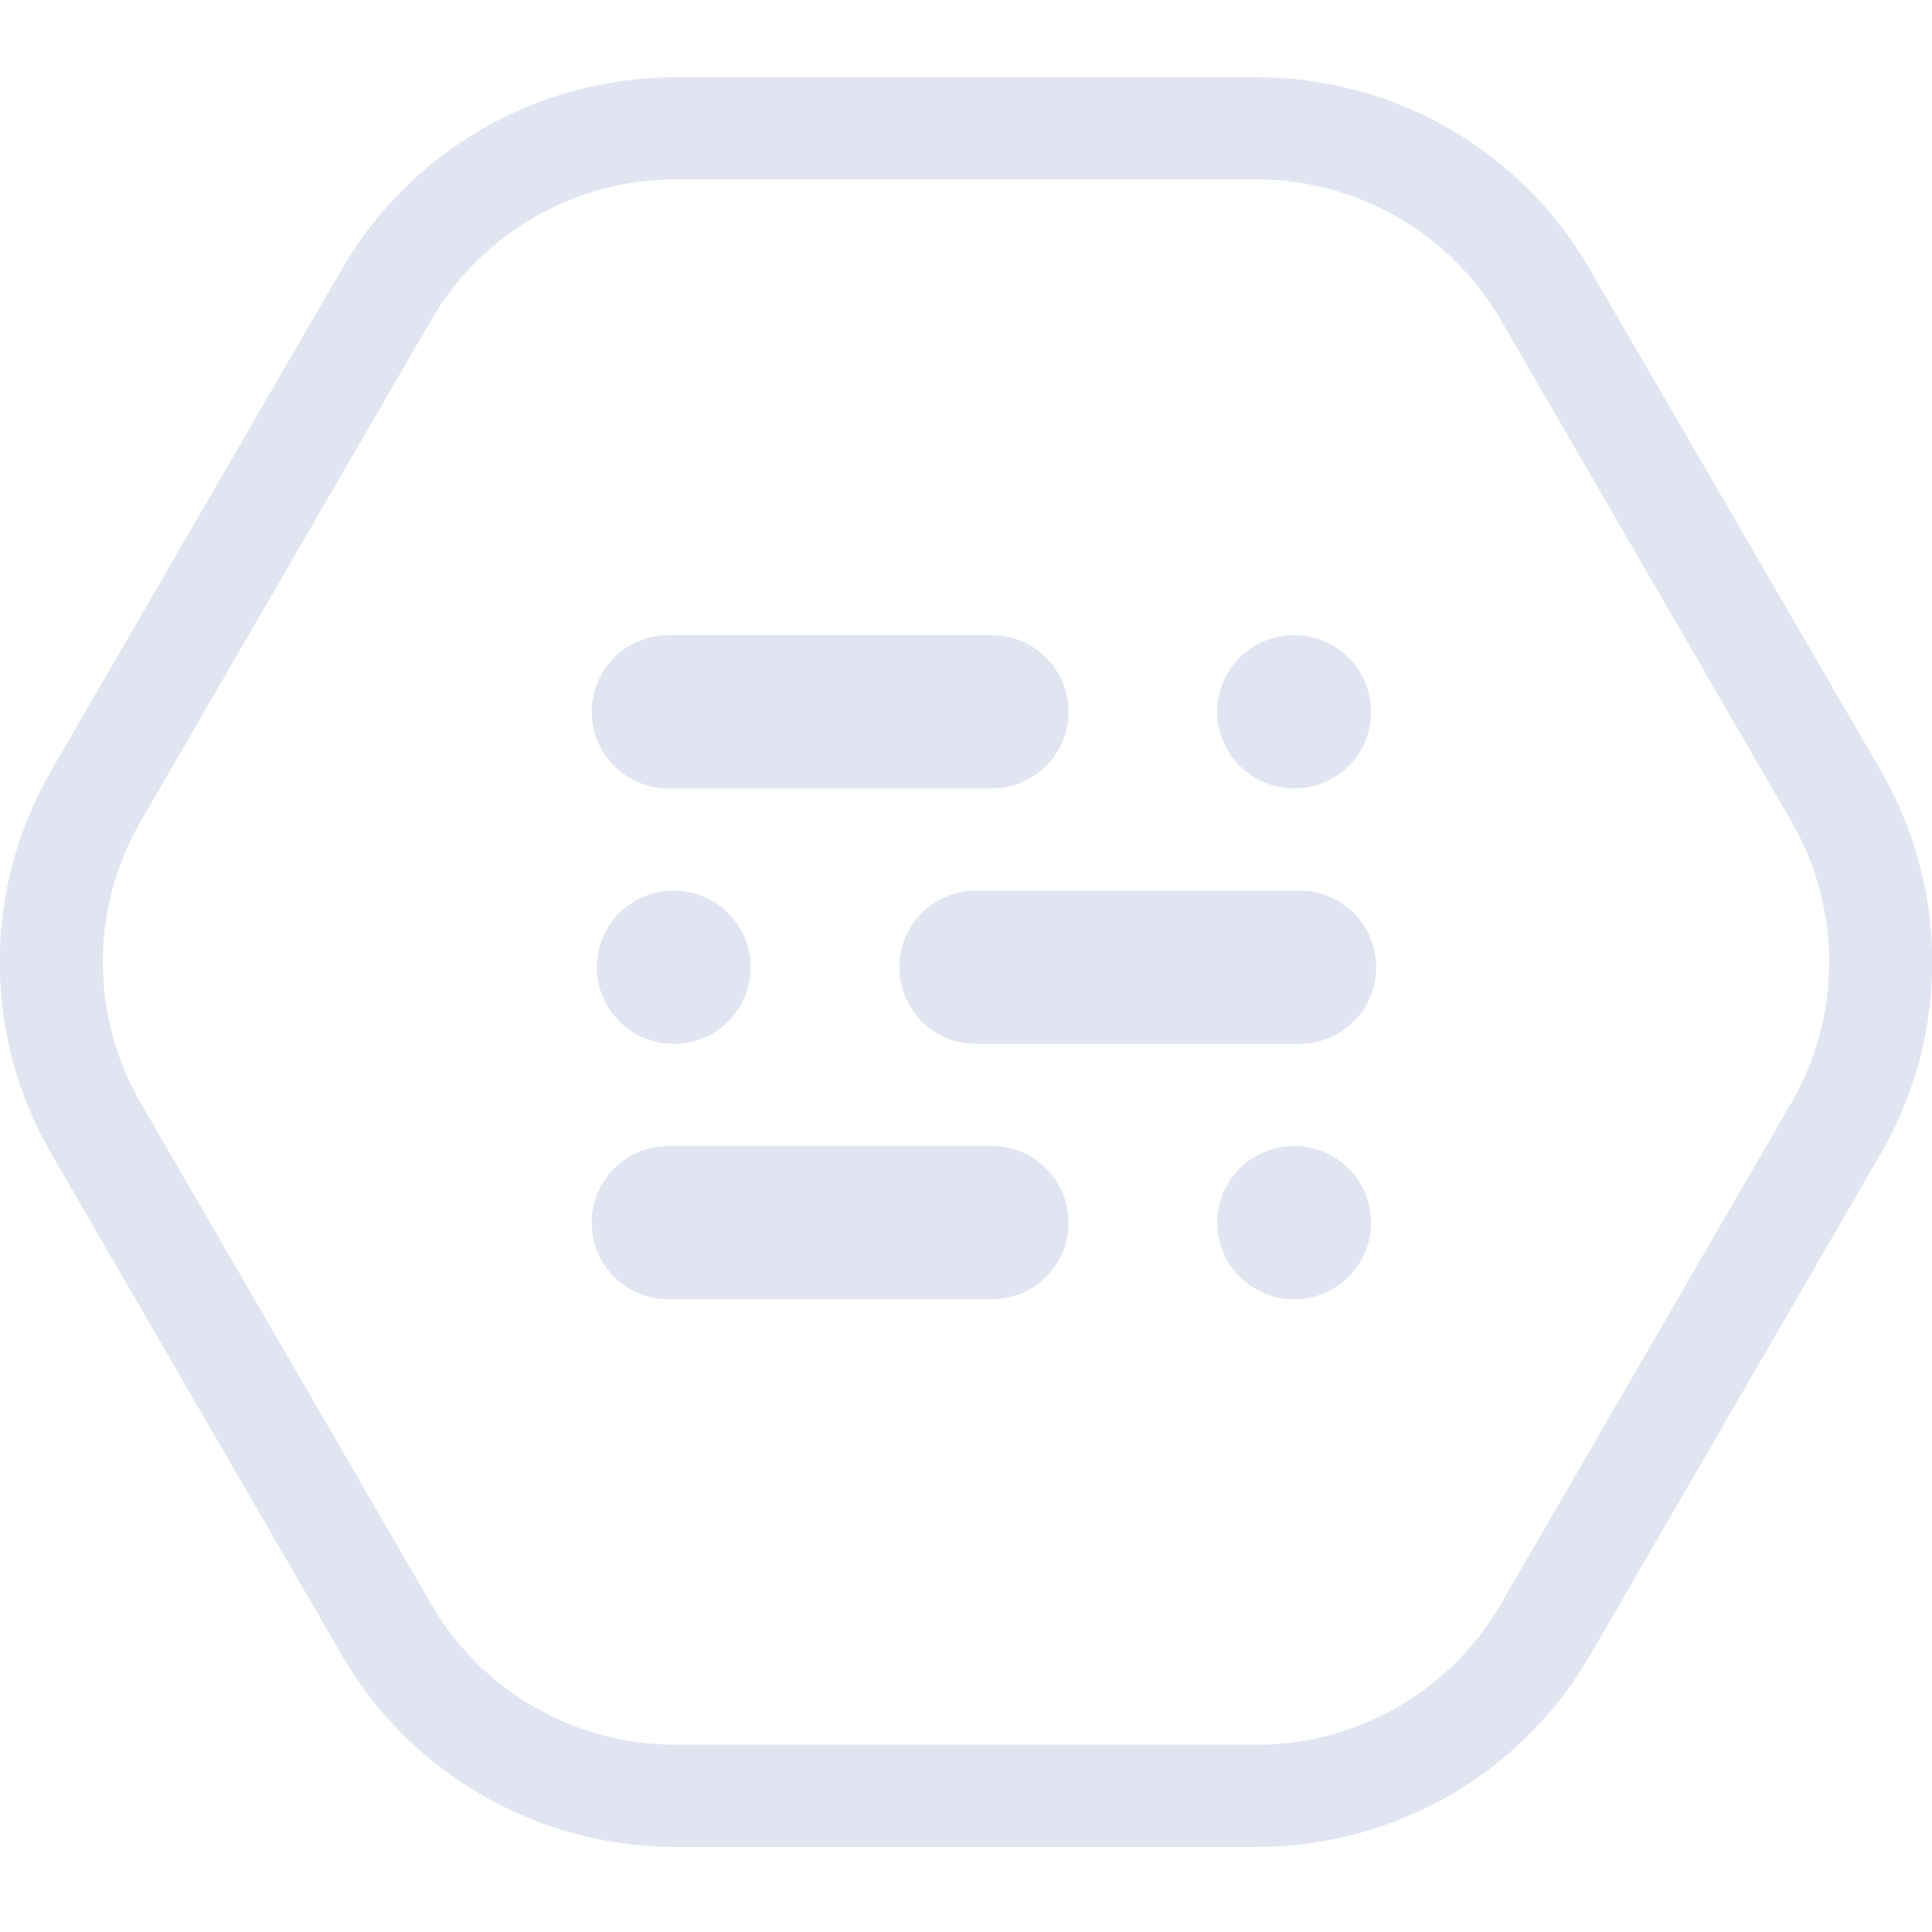
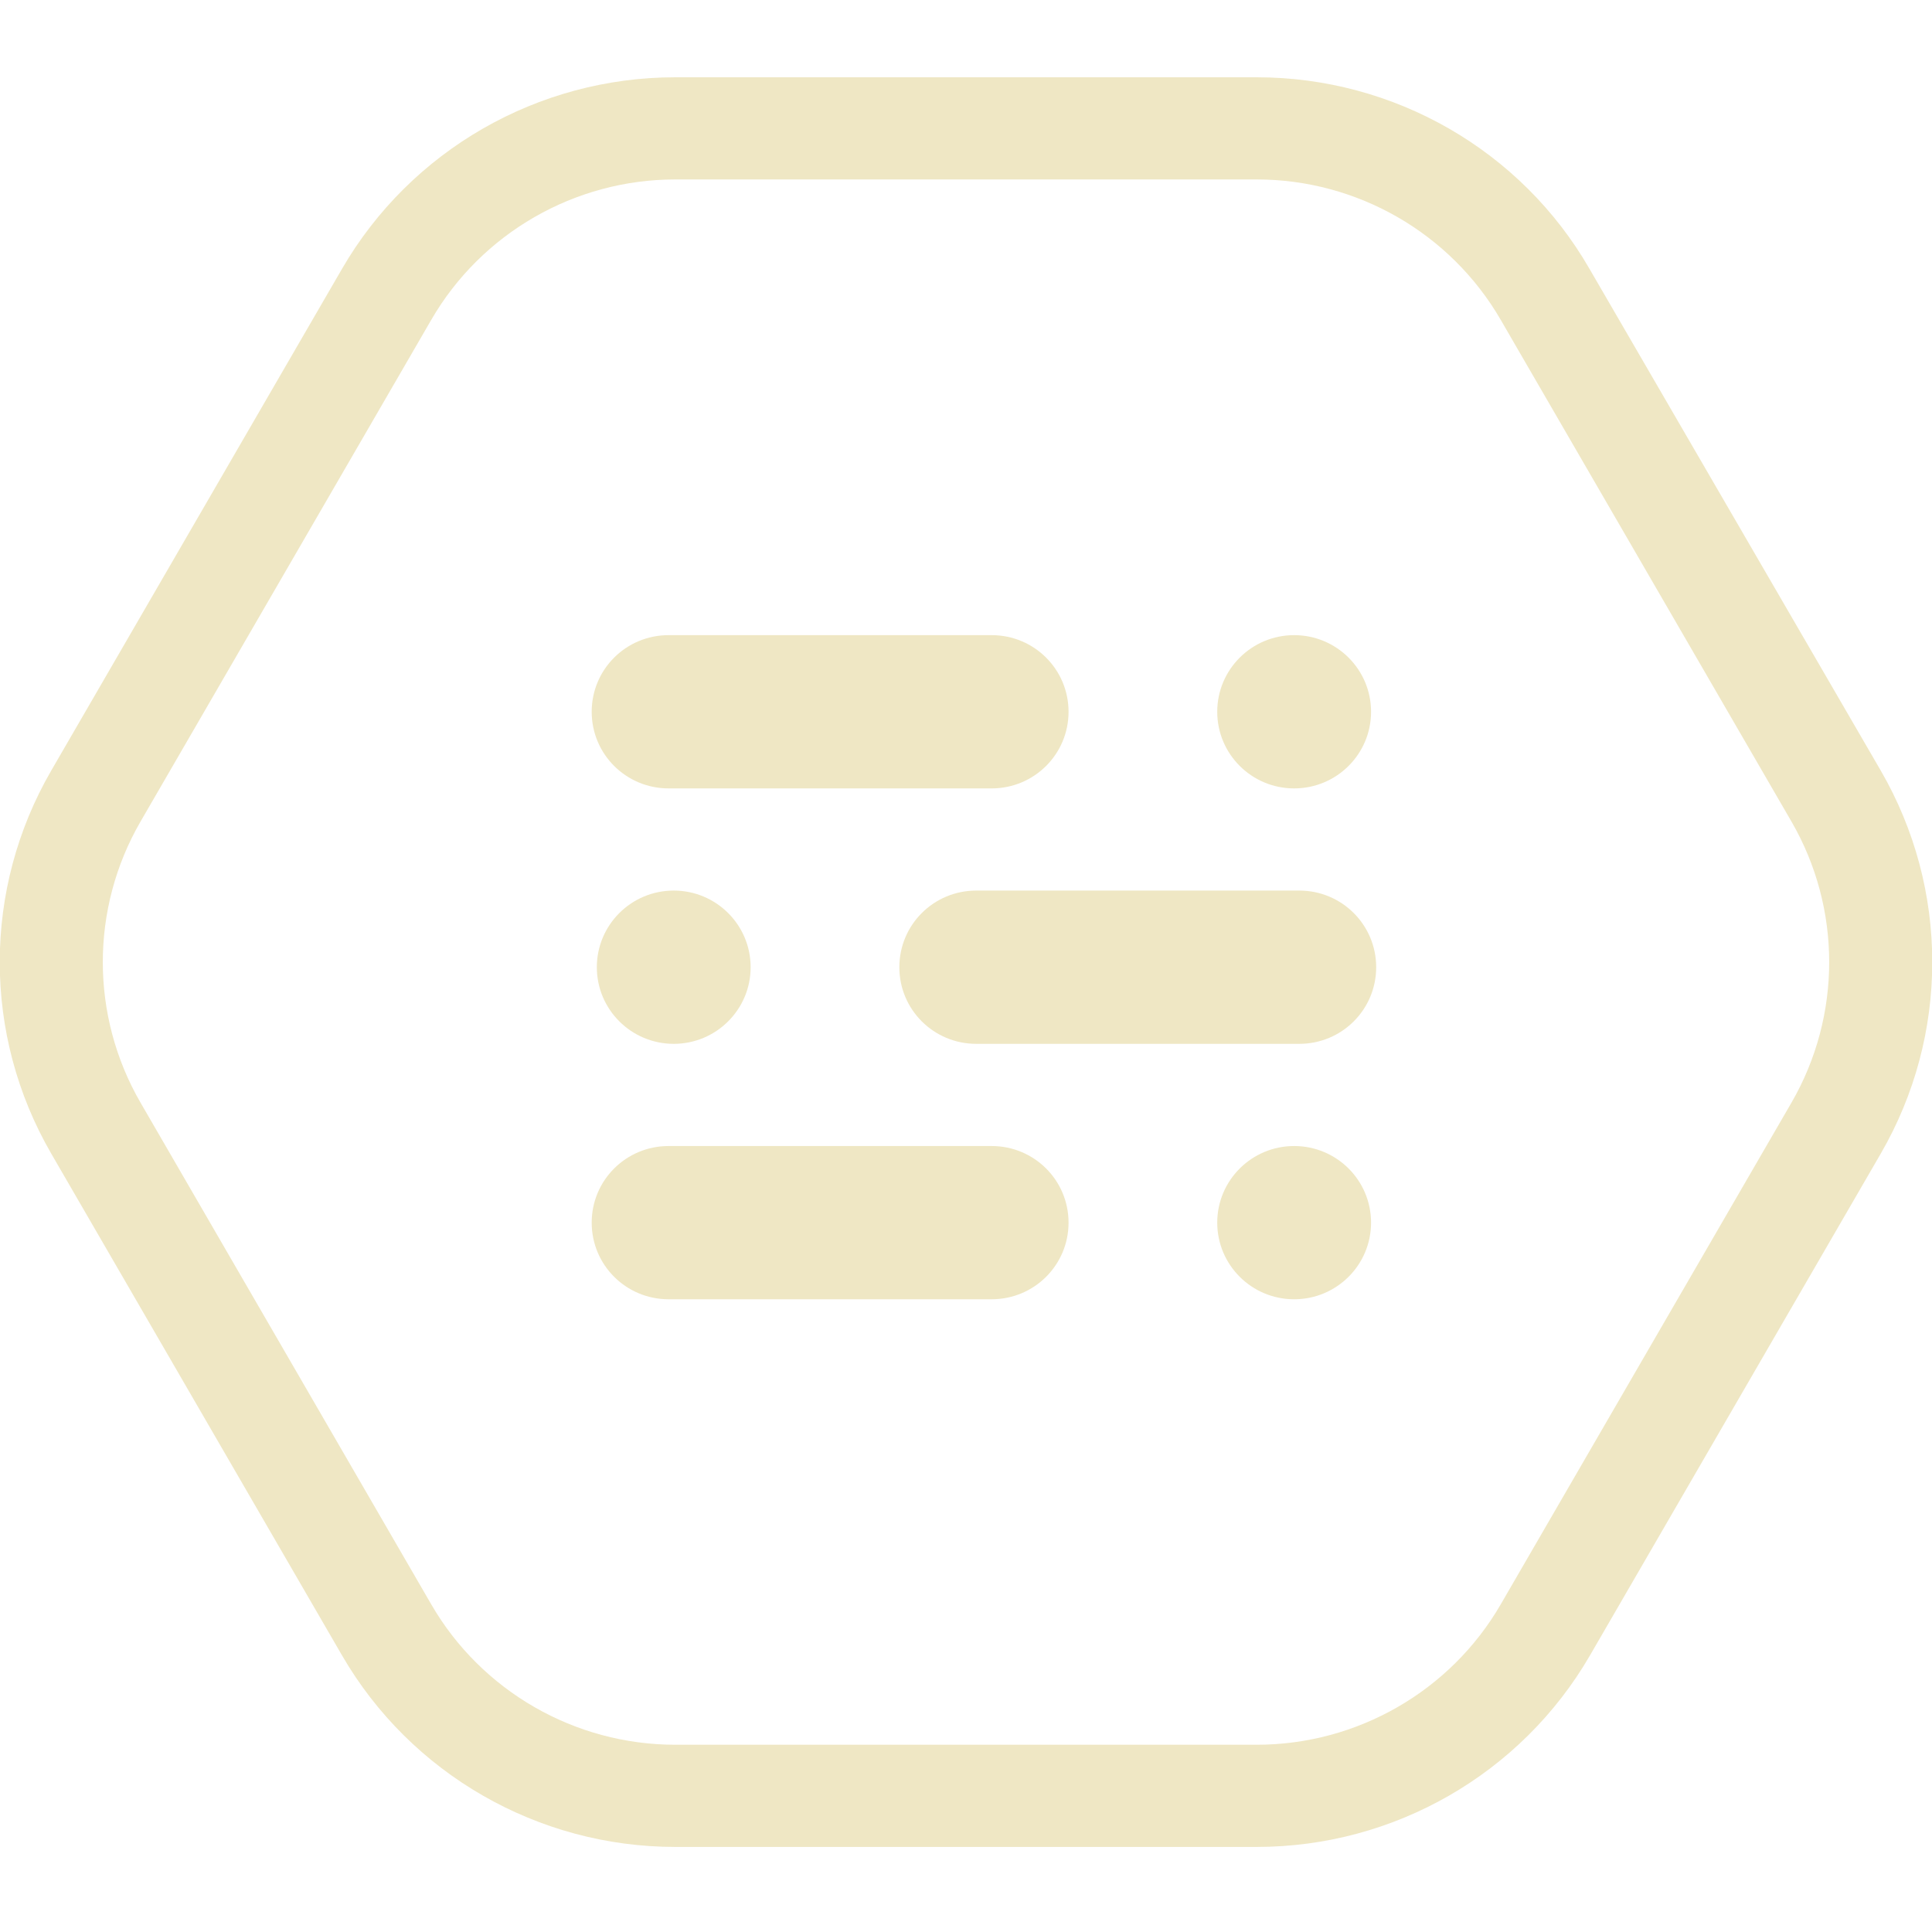
<svg xmlns="http://www.w3.org/2000/svg" width="100" height="100" viewBox="0 0 100 100" fill="none">
  <g clip-path="url(#clip0)">
-     <path d="M65.048 9.288C70.249 9.288 75.079 12.065 77.68 16.56L92.728 42.527C95.329 47.022 95.329 52.575 92.728 57.07L77.68 83.037C75.079 87.532 70.249 90.308 65.048 90.308H34.952C29.75 90.308 24.92 87.532 22.319 83.037L7.272 57.07C4.671 52.575 4.671 47.022 7.272 42.527L22.319 16.56C24.92 12.065 29.75 9.288 34.952 9.288H65.048ZM65.048 4H34.952C27.84 4 21.258 7.781 17.702 13.916L2.654 39.882C-0.902 46.017 -0.902 53.58 2.654 59.714L17.702 85.681C21.258 91.815 27.84 95.597 34.952 95.597H65.048C72.16 95.597 78.742 91.815 82.298 85.681L97.346 59.714C100.902 53.58 100.902 46.017 97.346 39.882L82.272 13.916C78.742 7.781 72.16 4 65.048 4Z" fill="#e1e4f1" />
-     <path d="M66.985 40.808C69.184 40.808 70.966 39.032 70.966 36.842C70.966 34.651 69.184 32.875 66.985 32.875C64.787 32.875 63.004 34.651 63.004 36.842C63.004 39.032 64.787 40.808 66.985 40.808Z" fill="#e1e4f1" />
-     <path d="M51.327 40.808H34.607C32.404 40.808 30.626 39.036 30.626 36.842C30.626 34.647 32.404 32.875 34.607 32.875H51.327C53.53 32.875 55.308 34.647 55.308 36.842C55.308 39.036 53.53 40.808 51.327 40.808Z" fill="#e1e4f1" />
-     <path d="M66.985 67.25C69.184 67.25 70.966 65.475 70.966 63.284C70.966 61.093 69.184 59.318 66.985 59.318C64.787 59.318 63.004 61.093 63.004 63.284C63.004 65.475 64.787 67.25 66.985 67.25Z" fill="#e1e4f1" />
-     <path d="M51.327 67.25H34.607C32.404 67.25 30.626 65.479 30.626 63.284C30.626 61.089 32.404 59.318 34.607 59.318H51.327C53.53 59.318 55.308 61.089 55.308 63.284C55.308 65.479 53.53 67.25 51.327 67.25Z" fill="#e1e4f1" />
-     <path d="M34.873 54.029C37.071 54.029 38.853 52.253 38.853 50.063C38.853 47.872 37.071 46.096 34.873 46.096C32.674 46.096 30.892 47.872 30.892 50.063C30.892 52.253 32.674 54.029 34.873 54.029Z" fill="#e1e4f1" />
-     <path d="M67.251 54.029H50.531C48.328 54.029 46.55 52.258 46.55 50.063C46.55 47.868 48.328 46.096 50.531 46.096H67.251C69.453 46.096 71.231 47.868 71.231 50.063C71.231 52.258 69.453 54.029 67.251 54.029Z" fill="#e1e4f1" />
+     <path d="M65.048 9.288C70.249 9.288 75.079 12.065 77.68 16.56L92.728 42.527C95.329 47.022 95.329 52.575 92.728 57.07L77.68 83.037C75.079 87.532 70.249 90.308 65.048 90.308H34.952C29.75 90.308 24.92 87.532 22.319 83.037L7.272 57.07C4.671 52.575 4.671 47.022 7.272 42.527L22.319 16.56C24.92 12.065 29.75 9.288 34.952 9.288H65.048ZM65.048 4H34.952C27.84 4 21.258 7.781 17.702 13.916L2.654 39.882C-0.902 46.017 -0.902 53.58 2.654 59.714L17.702 85.681C21.258 91.815 27.84 95.597 34.952 95.597H65.048C72.16 95.597 78.742 91.815 82.298 85.681L97.346 59.714C100.902 53.58 100.902 46.017 97.346 39.882L82.272 13.916C78.742 7.781 72.16 4 65.048 4Z" fill="#efe7c4" />
+     <path d="M66.985 40.808C69.184 40.808 70.966 39.032 70.966 36.842C70.966 34.651 69.184 32.875 66.985 32.875C64.787 32.875 63.004 34.651 63.004 36.842C63.004 39.032 64.787 40.808 66.985 40.808Z" fill="#efe7c4" />
+     <path d="M51.327 40.808H34.607C32.404 40.808 30.626 39.036 30.626 36.842C30.626 34.647 32.404 32.875 34.607 32.875H51.327C53.53 32.875 55.308 34.647 55.308 36.842C55.308 39.036 53.53 40.808 51.327 40.808Z" fill="#efe7c4" />
+     <path d="M66.985 67.25C69.184 67.25 70.966 65.475 70.966 63.284C70.966 61.093 69.184 59.318 66.985 59.318C64.787 59.318 63.004 61.093 63.004 63.284C63.004 65.475 64.787 67.25 66.985 67.25Z" fill="#efe7c4" />
+     <path d="M51.327 67.25H34.607C32.404 67.25 30.626 65.479 30.626 63.284C30.626 61.089 32.404 59.318 34.607 59.318H51.327C53.53 59.318 55.308 61.089 55.308 63.284C55.308 65.479 53.53 67.25 51.327 67.25Z" fill="#efe7c4" />
+     <path d="M34.873 54.029C37.071 54.029 38.853 52.253 38.853 50.063C38.853 47.872 37.071 46.096 34.873 46.096C32.674 46.096 30.892 47.872 30.892 50.063C30.892 52.253 32.674 54.029 34.873 54.029Z" fill="#efe7c4" />
+     <path d="M67.251 54.029H50.531C48.328 54.029 46.55 52.258 46.55 50.063C46.55 47.868 48.328 46.096 50.531 46.096H67.251C69.453 46.096 71.231 47.868 71.231 50.063C71.231 52.258 69.453 54.029 67.251 54.029Z" fill="#efe7c4" />
  </g>
  <defs>
    <clipPath id="clip0">
-       <rect width="100" height="91.597" fill="#e1e4f1" transform="translate(0 4)" />
+       <rect width="100" height="91.597" fill="#efe7c4" transform="translate(0 4)" />
    </clipPath>
  </defs>
</svg>
